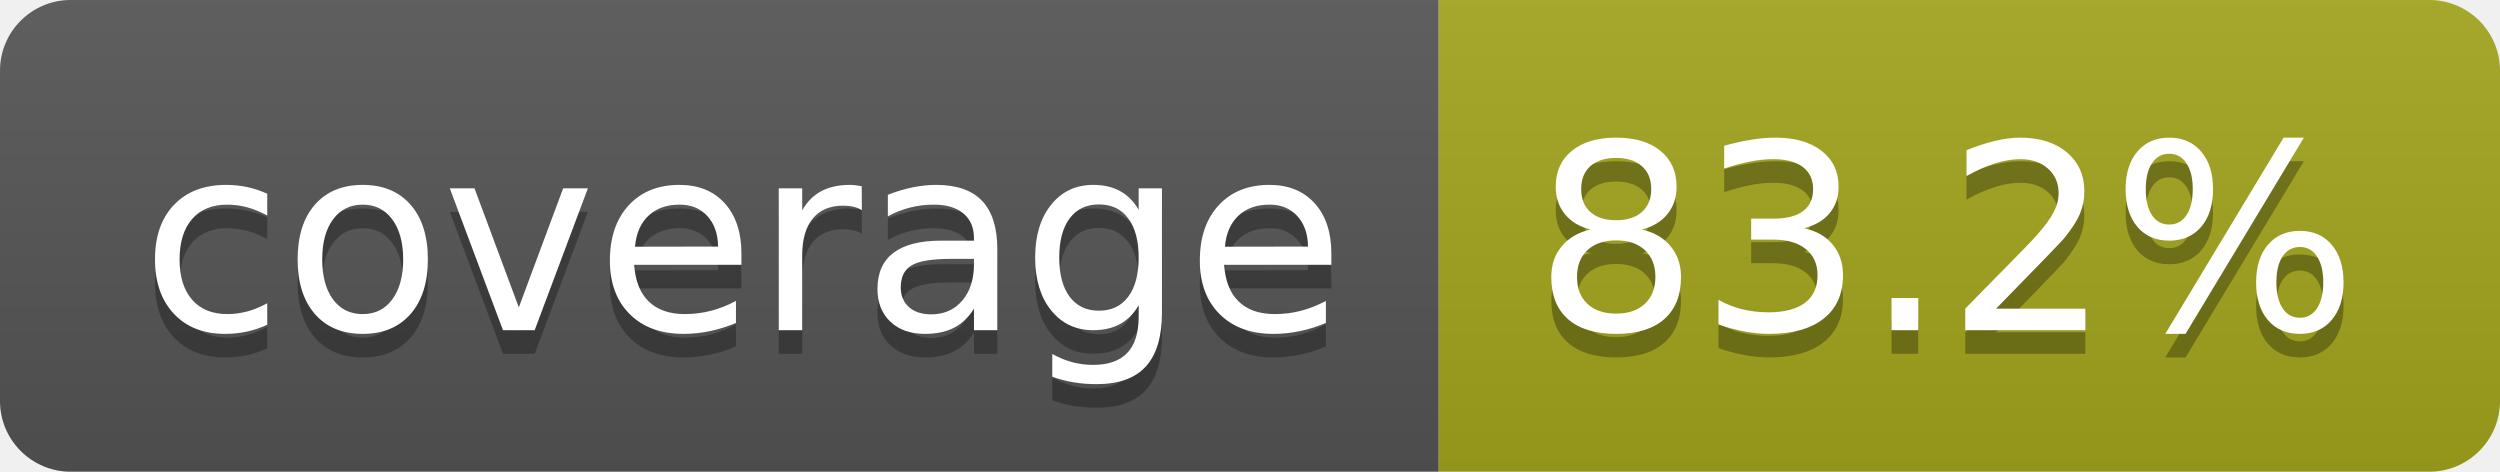
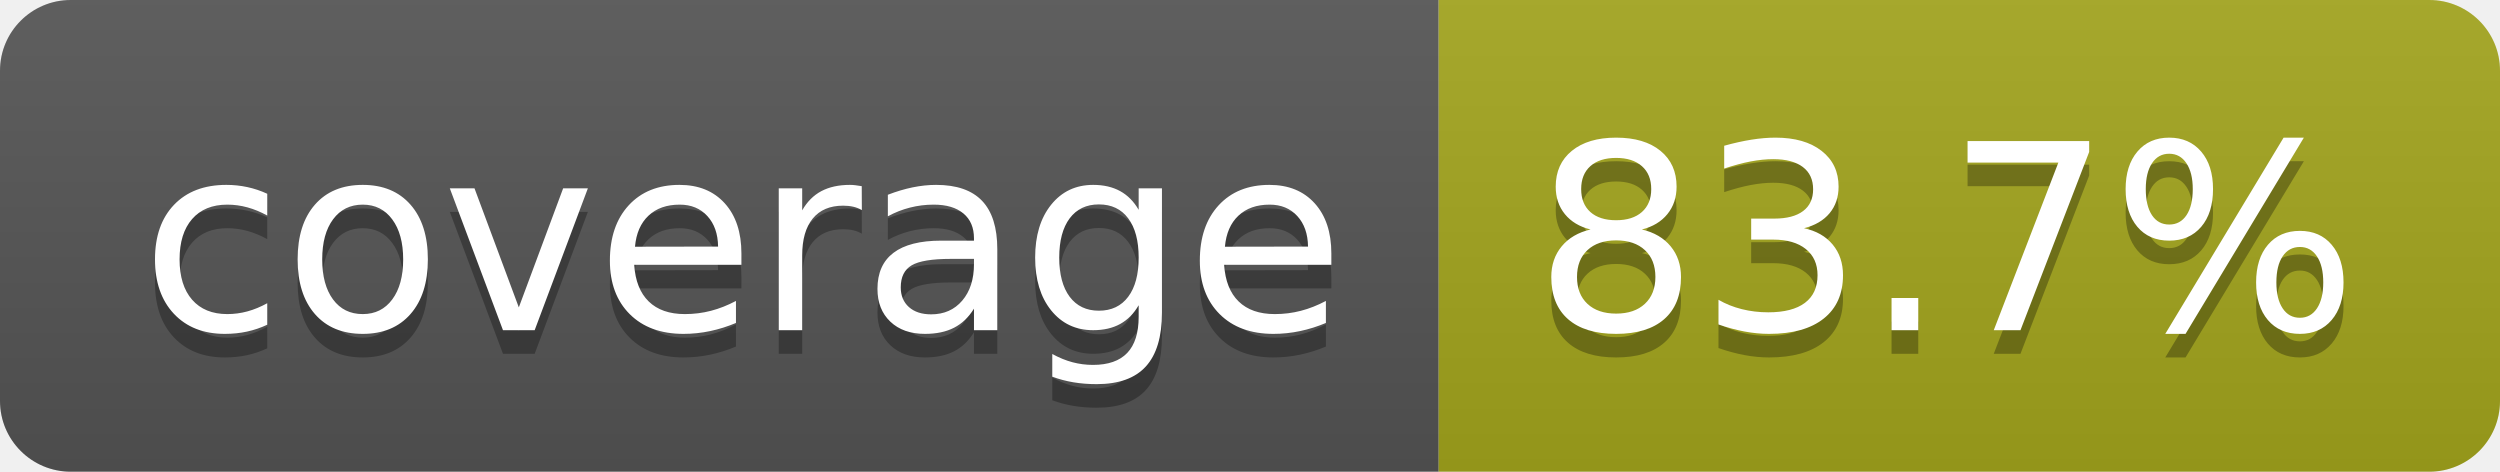
- <svg xmlns="http://www.w3.org/2000/svg" width="106" height="20" role="img" aria-label="coverage: 83.2%">
+ <svg xmlns="http://www.w3.org/2000/svg" width="106" height="20" role="img" aria-label="coverage: 83.7%">
  <linearGradient id="s" x2="0" y2="100%">
    <stop offset="0" stop-color="#bbb" stop-opacity=".1" />
    <stop offset="1" stop-opacity=".1" />
  </linearGradient>
  <clipPath id="r">
    <rect width="106" height="20" rx="3" fill="#fff" />
  </clipPath>
  <g clip-path="url(#r)">
    <rect width="61" height="20" fill="#555" />
    <rect x="61" width="45" height="20" fill="#a4a61d" />
    <rect width="106" height="20" fill="url(#s)" />
  </g>
  <g fill="#fff" text-anchor="middle" font-family="Verdana,Geneva,DejaVu Sans,sans-serif" text-rendering="geometricPrecision" font-size="110">
    <text aria-hidden="true" x="315" y="150" fill="#010101" fill-opacity=".3" transform="scale(.1)" textLength="510">coverage</text>
    <text x="315" y="140" transform="scale(.1)" fill="#fff" textLength="510">coverage</text>
-     <text aria-hidden="true" x="825" y="150" fill="#010101" fill-opacity=".3" transform="scale(.1)" textLength="350">83.2%</text>
-     <text x="825" y="140" transform="scale(.1)" fill="#fff" textLength="350">83.2%</text>
+     <text aria-hidden="true" x="825" y="150" fill="#010101" fill-opacity=".3" transform="scale(.1)" textLength="350">83.7%</text>
+     <text x="825" y="140" transform="scale(.1)" fill="#fff" textLength="350">83.7%</text>
  </g>
</svg>
